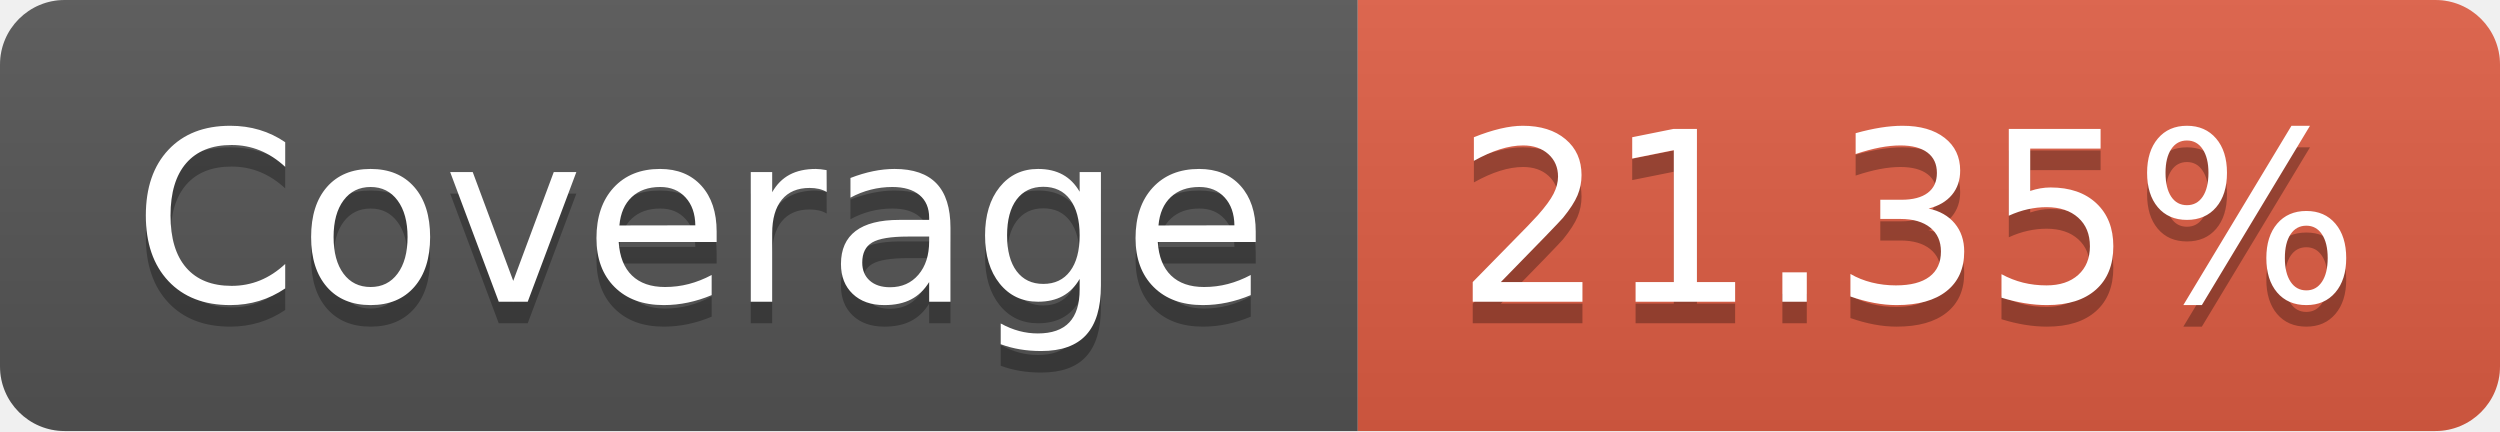
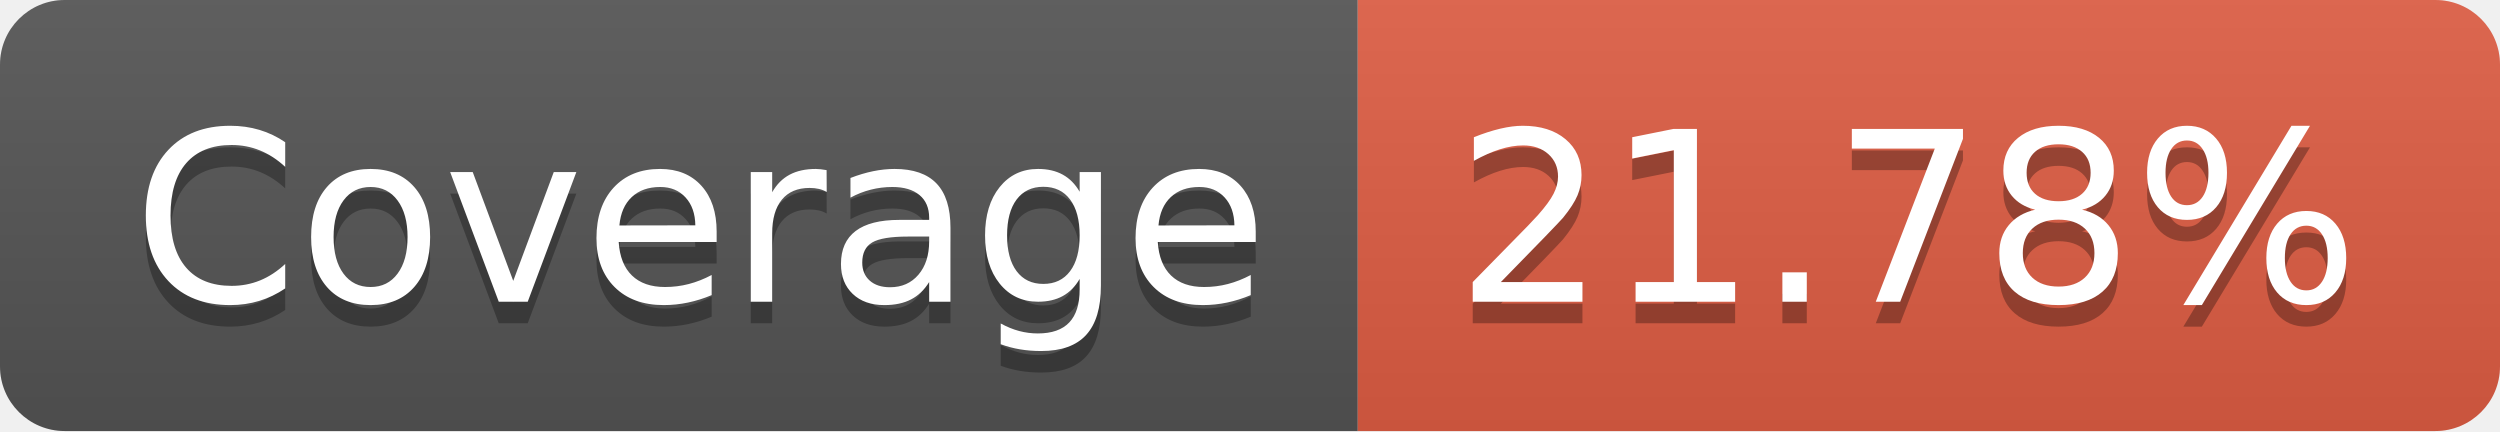
- <svg xmlns="http://www.w3.org/2000/svg" width="116" height="20" role="img" aria-label="Coverage: 21.35%">
+ <svg xmlns="http://www.w3.org/2000/svg" width="116" height="20" role="img" aria-label="Coverage: 21.78%">
  <linearGradient id="s" x2="0" y2="100%">
    <stop offset="0" stop-color="#bbb" stop-opacity=".1" />
    <stop offset="1" stop-opacity=".1" />
  </linearGradient>
  <clipPath id="r">
    <rect width="116" height="20" rx="3" fill="#fff" />
  </clipPath>
  <g clip-path="url(#r)">
    <rect width="63" height="20" fill="#555" />
    <rect x="63" width="53" height="20" fill="#e05d44" />
    <rect width="116" height="20" fill="url(#s)" />
  </g>
  <g fill="#fff" text-anchor="middle" font-family="Verdana,Geneva,DejaVu Sans,sans-serif" text-rendering="geometricPrecision" font-size="110">
    <text aria-hidden="true" x="325" y="150" fill="#010101" fill-opacity=".3" transform="scale(.1)" textLength="530">Coverage</text>
    <text x="325" y="140" transform="scale(.1)" fill="#fff" textLength="530">Coverage</text>
-     <text aria-hidden="true" x="885" y="150" fill="#010101" fill-opacity=".3" transform="scale(.1)" textLength="430">21.35%</text>
-     <text x="885" y="140" transform="scale(.1)" fill="#fff" textLength="430">21.35%</text>
+     <text aria-hidden="true" x="885" y="150" fill="#010101" fill-opacity=".3" transform="scale(.1)" textLength="430">21.78%</text>
+     <text x="885" y="140" transform="scale(.1)" fill="#fff" textLength="430">21.78%</text>
  </g>
</svg>
